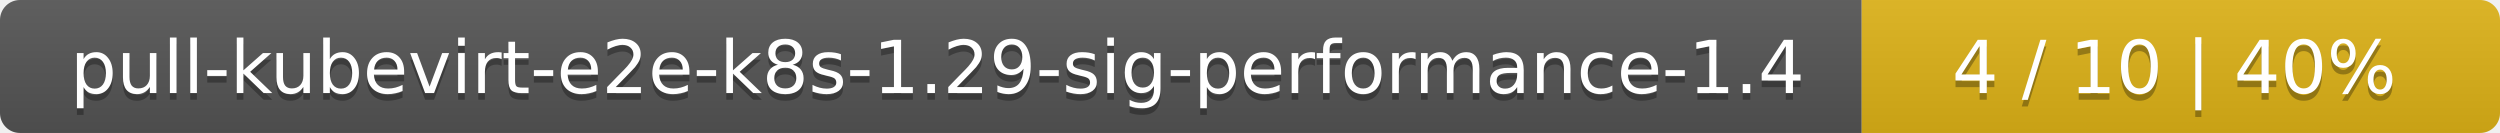
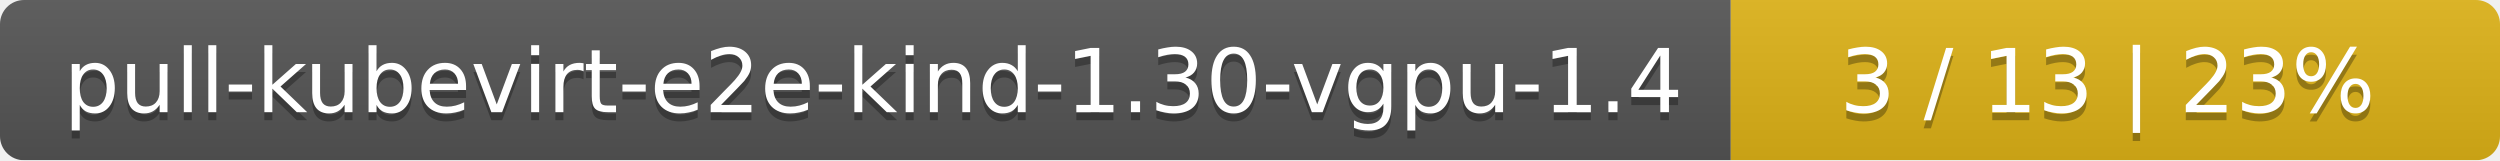
- <svg xmlns="http://www.w3.org/2000/svg" width="376" height="20">
+ <svg xmlns="http://www.w3.org/2000/svg" width="312" height="20">
  <linearGradient id="smooth" x2="0" y2="100%">
    <stop offset="0" stop-color="#bbb" stop-opacity=".1" />
    <stop offset="1" stop-opacity=".1" />
  </linearGradient>
  <mask id="round">
-     <rect width="376" height="20" rx="3" fill="#fff" />
+     <rect width="312" height="20" rx="3" fill="#fff" />
  </mask>
  <g mask="url(#round)">
-     <rect width="280" height="20" fill="#555" />
-     <rect x="280" width="96" height="20" fill="#dfb317" />
-     <rect width="376" height="20" fill="url(#smooth)" />
+     <rect width="216" height="20" fill="#555" />
+     <rect x="216" width="96" height="20" fill="#dfb317" />
+     <rect width="312" height="20" fill="url(#smooth)" />
  </g>
  <g fill="#fff" text-anchor="middle" font-family="DejaVu Sans,Verdana,Geneva,sans-serif" font-size="11">
-     <text x="141" y="15" fill="#010101" fill-opacity=".3">pull-kubevirt-e2e-k8s-1.29-sig-performance-1.4</text>
-     <text x="141" y="14">pull-kubevirt-e2e-k8s-1.29-sig-performance-1.4</text>
-     <text x="327" y="15" fill="#010101" fill-opacity=".3">4 / 10    |    40%</text>
-     <text x="327" y="14">4 / 10    |    40%</text>
+     <text x="109" y="15" fill="#010101" fill-opacity=".3">pull-kubevirt-e2e-kind-1.30-vgpu-1.4</text>
+     <text x="109" y="14">pull-kubevirt-e2e-kind-1.30-vgpu-1.4</text>
+     <text x="263" y="15" fill="#010101" fill-opacity=".3">3 / 13    |    23%</text>
+     <text x="263" y="14">3 / 13    |    23%</text>
  </g>
</svg>
